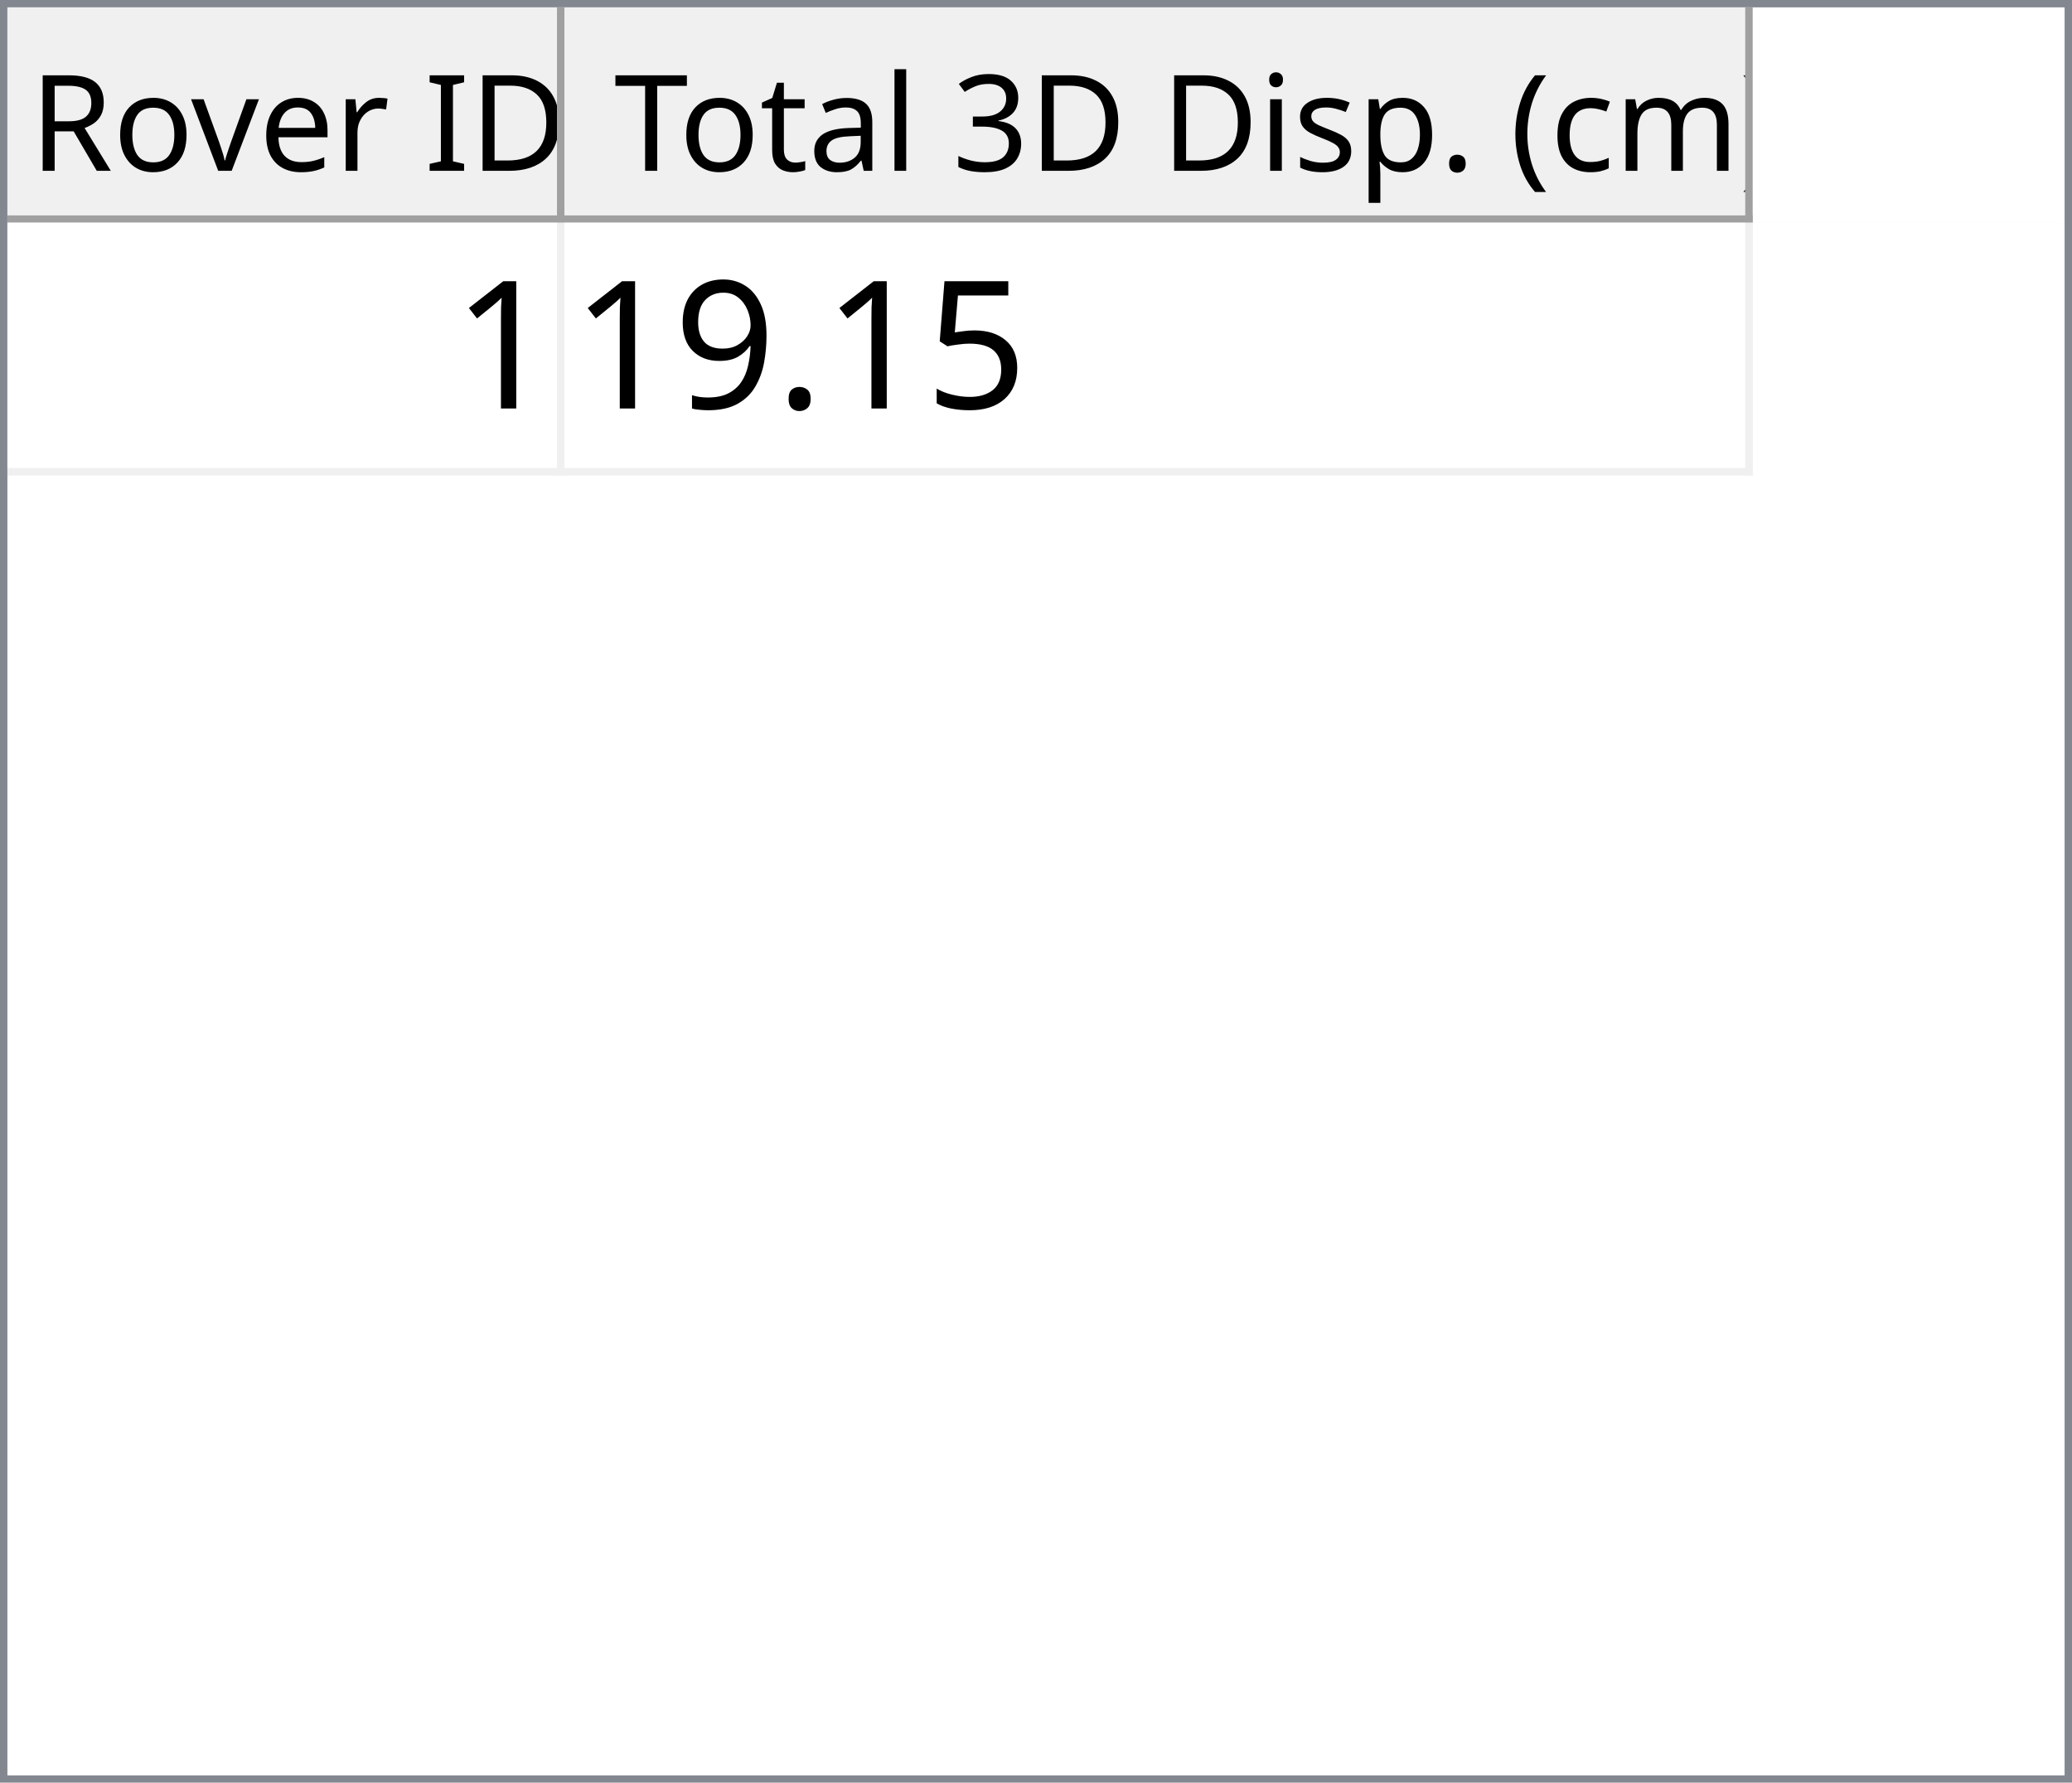
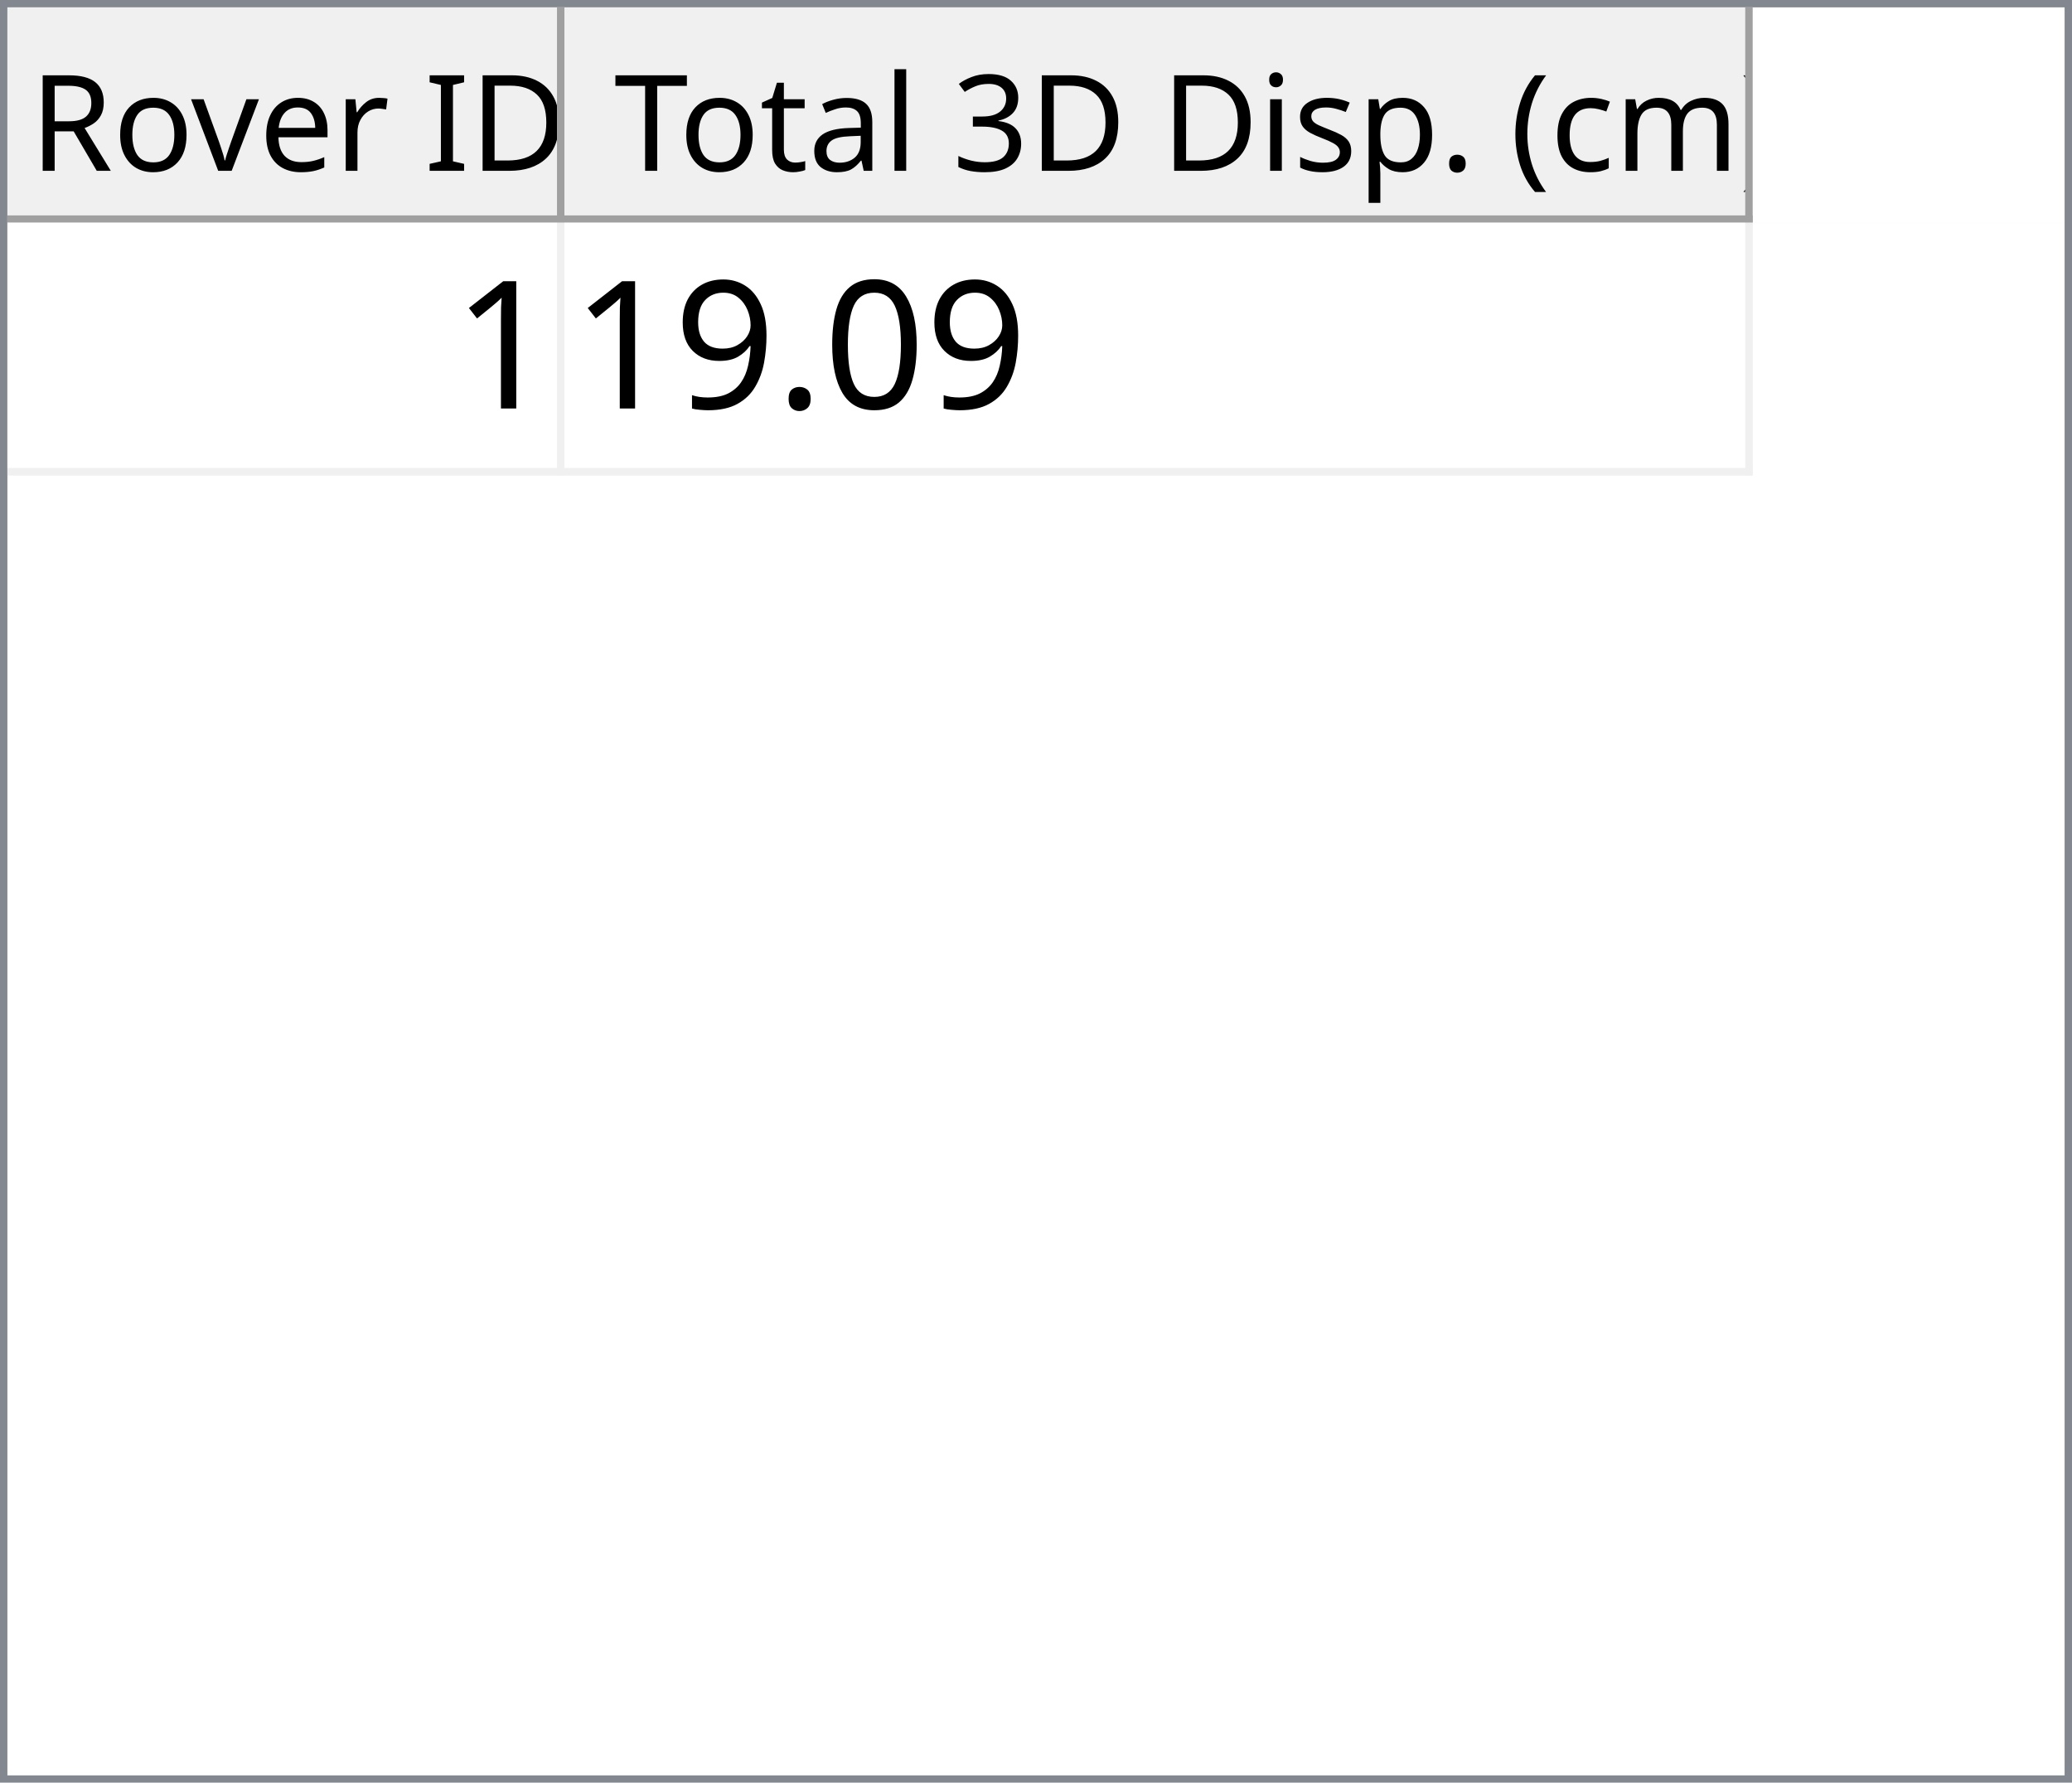
<svg xmlns="http://www.w3.org/2000/svg" style="fill-opacity:1; color-rendering:auto; color-interpolation:auto; text-rendering:auto; stroke:black; stroke-linecap:square; stroke-miterlimit:10; shape-rendering:auto; stroke-opacity:1; fill:black; stroke-dasharray:none; font-weight:normal; stroke-width:1; font-family:'Dialog'; font-style:normal; stroke-linejoin:miter; font-size:12px; stroke-dashoffset:0; image-rendering:auto;" width="279" height="240">
  <defs id="genericDefs" />
  <g>
    <defs id="defs1">
      <clipPath clipPathUnits="userSpaceOnUse" id="clipPath1">
        <path d="M0 0 L279 0 L279 240 L0 240 L0 0 Z" />
      </clipPath>
      <clipPath clipPathUnits="userSpaceOnUse" id="clipPath2">
        <path d="M0 0 L0 240 L279 240 L279 0 Z" />
      </clipPath>
      <clipPath clipPathUnits="userSpaceOnUse" id="clipPath3">
        <path d="M0 0 L0 29 L277 29 L277 0 Z" />
      </clipPath>
      <clipPath clipPathUnits="userSpaceOnUse" id="clipPath4">
        <path d="M0 0 L0 29 L75 29 L75 0 Z" />
      </clipPath>
      <clipPath clipPathUnits="userSpaceOnUse" id="clipPath5">
        <path d="M1 1 L1 28 L74 28 L74 1 Z" />
      </clipPath>
      <clipPath clipPathUnits="userSpaceOnUse" id="clipPath6">
        <path d="M0 0 L0 27 L73 27 L73 0 Z" />
      </clipPath>
      <clipPath clipPathUnits="userSpaceOnUse" id="clipPath7">
        <path d="M-0.5 -0.5 L-0.5 28.5 L74.5 28.5 L74.5 -0.5 Z" />
      </clipPath>
      <clipPath clipPathUnits="userSpaceOnUse" id="clipPath8">
        <path d="M0 0 L0 29 L160 29 L160 0 Z" />
      </clipPath>
      <clipPath clipPathUnits="userSpaceOnUse" id="clipPath9">
        <path d="M1 1 L1 28 L159 28 L159 1 Z" />
      </clipPath>
      <clipPath clipPathUnits="userSpaceOnUse" id="clipPath10">
        <path d="M0 0 L0 27 L158 27 L158 0 Z" />
      </clipPath>
      <clipPath clipPathUnits="userSpaceOnUse" id="clipPath11">
        <path d="M-0.5 -0.5 L-0.5 28.5 L159.5 28.5 L159.5 -0.5 Z" />
      </clipPath>
      <clipPath clipPathUnits="userSpaceOnUse" id="clipPath12">
        <path d="M0 0 L0 209 L277 209 L277 0 Z" />
      </clipPath>
      <clipPath clipPathUnits="userSpaceOnUse" id="clipPath13">
        <path d="M0 0 L0 34 L235 34 L235 0 Z" />
      </clipPath>
      <clipPath clipPathUnits="userSpaceOnUse" id="clipPath14">
        <path d="M-0.5 -0.5 L-0.5 33.5 L234.5 33.5 L234.5 -0.5 Z" />
      </clipPath>
      <clipPath clipPathUnits="userSpaceOnUse" id="clipPath15">
        <path d="M0 0 L0 33 L74 33 L74 0 Z" />
      </clipPath>
      <clipPath clipPathUnits="userSpaceOnUse" id="clipPath16">
        <path d="M0 0 L0 33 L159 33 L159 0 Z" />
      </clipPath>
      <font horiz-adv-x="64.551" id="font1">
        <font-face ascent="107.91" descent="25.098" units-per-em="100" style="font-style:normal; font-family:Segoe UI; font-weight:normal;" />
        <missing-glyph horiz-adv-x="64.551" d="M8.109 0 L8.109 68.266 L56.453 68.266 L56.453 0 L8.109 0 ZM15.328 7.234 L49.219 7.234 L49.219 61.031 L15.328 61.031 L15.328 7.234 Z" />
        <glyph unicode="D" horiz-adv-x="70.117" d="M9.188 0 L9.188 70.016 L28.516 70.016 Q65.531 70.016 65.531 35.891 Q65.531 19.672 55.25 9.836 Q44.969 0 27.734 0 L9.188 0 ZM17.391 62.594 L17.391 7.422 L27.828 7.422 Q41.609 7.422 49.273 14.797 Q56.938 22.172 56.938 35.688 Q56.938 62.594 28.328 62.594 L17.391 62.594 Z" />
        <glyph unicode="I" horiz-adv-x="26.611" d="M17.391 0 L9.188 0 L9.188 70.016 L17.391 70.016 L17.391 0 Z" />
        <glyph unicode=" " horiz-adv-x="27.393" d="" />
        <glyph unicode="r" horiz-adv-x="34.766" d="M34.188 41.891 Q32.078 43.5 28.125 43.5 Q23 43.5 19.555 38.672 Q16.109 33.844 16.109 25.484 L16.109 0 L8.109 0 L8.109 50 L16.109 50 L16.109 39.703 L16.312 39.703 Q18.016 44.969 21.531 47.922 Q25.047 50.875 29.391 50.875 Q32.516 50.875 34.188 50.203 L34.188 41.891 Z" />
        <glyph unicode="e" horiz-adv-x="52.295" d="M48.297 23 L12.984 23 Q13.188 14.656 17.484 10.109 Q21.781 5.562 29.297 5.562 Q37.75 5.562 44.828 11.141 L44.828 3.609 Q38.234 -1.172 27.391 -1.172 Q16.797 -1.172 10.742 5.641 Q4.688 12.453 4.688 24.812 Q4.688 36.469 11.305 43.82 Q17.922 51.172 27.734 51.172 Q37.547 51.172 42.922 44.828 Q48.297 38.484 48.297 27.203 L48.297 23 ZM40.094 29.781 Q40.047 36.719 36.75 40.578 Q33.453 44.438 27.594 44.438 Q21.922 44.438 17.969 40.383 Q14.016 36.328 13.094 29.781 L40.094 29.781 Z" />
        <glyph unicode="v" horiz-adv-x="47.9" d="M47.406 50 L27.484 0 L19.625 0 L0.688 50 L9.469 50 L22.172 13.672 Q23.578 9.672 23.922 6.688 L24.125 6.688 Q24.609 10.453 25.688 13.484 L38.969 50 L47.406 50 Z" />
        <glyph unicode="o" horiz-adv-x="58.594" d="M29 -1.172 Q17.922 -1.172 11.305 5.836 Q4.688 12.844 4.688 24.422 Q4.688 37.016 11.57 44.094 Q18.453 51.172 30.172 51.172 Q41.359 51.172 47.633 44.289 Q53.906 37.406 53.906 25.203 Q53.906 13.234 47.141 6.031 Q40.375 -1.172 29 -1.172 ZM29.594 44.438 Q21.875 44.438 17.383 39.188 Q12.891 33.938 12.891 24.703 Q12.891 15.828 17.43 10.695 Q21.969 5.562 29.594 5.562 Q37.359 5.562 41.531 10.594 Q45.703 15.625 45.703 24.906 Q45.703 34.281 41.531 39.359 Q37.359 44.438 29.594 44.438 Z" />
        <glyph unicode="R" horiz-adv-x="59.814" d="M59.375 0 L49.609 0 L37.891 19.625 Q36.281 22.359 34.766 24.289 Q33.25 26.219 31.664 27.438 Q30.078 28.656 28.25 29.219 Q26.422 29.781 24.125 29.781 L17.391 29.781 L17.391 0 L9.188 0 L9.188 70.016 L30.078 70.016 Q34.672 70.016 38.555 68.867 Q42.438 67.719 45.289 65.375 Q48.141 63.031 49.758 59.547 Q51.375 56.062 51.375 51.375 Q51.375 47.703 50.273 44.656 Q49.172 41.609 47.148 39.211 Q45.125 36.812 42.266 35.133 Q39.406 33.453 35.844 32.516 L35.844 32.328 Q37.594 31.547 38.891 30.547 Q40.188 29.547 41.359 28.18 Q42.531 26.812 43.68 25.078 Q44.828 23.344 46.234 21.047 L59.375 0 ZM17.391 62.594 L17.391 37.203 L28.516 37.203 Q31.594 37.203 34.203 38.133 Q36.812 39.062 38.719 40.797 Q40.625 42.531 41.703 45.047 Q42.781 47.562 42.781 50.688 Q42.781 56.297 39.141 59.445 Q35.5 62.594 28.609 62.594 L17.391 62.594 Z" />
        <glyph unicode=")" horiz-adv-x="30.176" d="M8.297 -15.922 L1.172 -15.922 Q16.406 2.344 16.406 26.812 Q16.406 51.469 1.078 70.016 L8.297 70.016 Q23.531 52.156 23.531 26.703 Q23.531 1.375 8.297 -15.922 Z" />
        <glyph unicode="m" horiz-adv-x="86.133" d="M79.109 0 L71.094 0 L71.094 28.719 Q71.094 37.016 68.531 40.727 Q65.969 44.438 59.906 44.438 Q54.781 44.438 51.195 39.75 Q47.609 35.062 47.609 28.516 L47.609 0 L39.594 0 L39.594 29.688 Q39.594 44.438 28.219 44.438 Q22.953 44.438 19.531 40.016 Q16.109 35.594 16.109 28.516 L16.109 0 L8.109 0 L8.109 50 L16.109 50 L16.109 42.094 L16.312 42.094 Q21.625 51.172 31.844 51.172 Q36.969 51.172 40.773 48.312 Q44.578 45.453 46 40.828 Q51.562 51.172 62.594 51.172 Q79.109 51.172 79.109 30.812 L79.109 0 Z" />
        <glyph unicode="c" horiz-adv-x="46.191" d="M42.188 2.297 Q36.422 -1.172 28.516 -1.172 Q17.828 -1.172 11.258 5.789 Q4.688 12.75 4.688 23.828 Q4.688 36.188 11.766 43.68 Q18.844 51.172 30.672 51.172 Q37.25 51.172 42.281 48.734 L42.281 40.531 Q36.719 44.438 30.375 44.438 Q22.703 44.438 17.797 38.945 Q12.891 33.453 12.891 24.516 Q12.891 15.719 17.508 10.641 Q22.125 5.562 29.891 5.562 Q36.422 5.562 42.188 9.906 L42.188 2.297 Z" />
        <glyph unicode="(" horiz-adv-x="30.176" d="M29.109 -15.922 L21.969 -15.922 Q6.844 1.375 6.844 26.703 Q6.844 52.156 21.969 70.016 L29.203 70.016 Q13.875 51.469 13.875 26.812 Q13.875 2.344 29.109 -15.922 Z" />
        <glyph unicode="." horiz-adv-x="21.68" d="M10.891 -1.078 Q8.641 -1.078 7.055 0.539 Q5.469 2.156 5.469 4.391 Q5.469 6.641 7.055 8.273 Q8.641 9.906 10.891 9.906 Q13.188 9.906 14.797 8.273 Q16.406 6.641 16.406 4.391 Q16.406 2.156 14.797 0.539 Q13.188 -1.078 10.891 -1.078 Z" />
        <glyph unicode="p" horiz-adv-x="58.789" d="M16.312 7.234 L16.109 7.234 L16.109 -23 L8.109 -23 L8.109 50 L16.109 50 L16.109 41.219 L16.312 41.219 Q22.219 51.172 33.594 51.172 Q43.266 51.172 48.688 44.461 Q54.109 37.75 54.109 26.469 Q54.109 13.922 48 6.375 Q41.891 -1.172 31.297 -1.172 Q21.578 -1.172 16.312 7.234 ZM16.109 27.391 L16.109 20.406 Q16.109 14.203 20.141 9.883 Q24.172 5.562 30.375 5.562 Q37.641 5.562 41.773 11.133 Q45.906 16.703 45.906 26.609 Q45.906 34.969 42.047 39.703 Q38.188 44.438 31.594 44.438 Q24.609 44.438 20.359 39.578 Q16.109 34.719 16.109 27.391 Z" />
        <glyph unicode="s" horiz-adv-x="42.432" d="M5.078 1.812 L5.078 10.406 Q11.625 5.562 19.484 5.562 Q30.031 5.562 30.031 12.594 Q30.031 14.594 29.125 15.992 Q28.219 17.391 26.68 18.461 Q25.141 19.531 23.07 20.383 Q21 21.234 18.609 22.172 Q15.281 23.484 12.766 24.828 Q10.25 26.172 8.57 27.859 Q6.891 29.547 6.031 31.695 Q5.172 33.844 5.172 36.719 Q5.172 40.234 6.789 42.945 Q8.406 45.656 11.086 47.484 Q13.766 49.312 17.211 50.242 Q20.656 51.172 24.312 51.172 Q30.812 51.172 35.938 48.922 L35.938 40.828 Q30.422 44.438 23.25 44.438 Q21 44.438 19.195 43.922 Q17.391 43.406 16.094 42.477 Q14.797 41.547 14.086 40.258 Q13.375 38.969 13.375 37.406 Q13.375 35.453 14.086 34.133 Q14.797 32.812 16.164 31.789 Q17.531 30.766 19.484 29.938 Q21.438 29.109 23.922 28.125 Q27.25 26.859 29.883 25.516 Q32.516 24.172 34.375 22.484 Q36.234 20.797 37.234 18.602 Q38.234 16.406 38.234 13.375 Q38.234 9.672 36.602 6.938 Q34.969 4.203 32.234 2.398 Q29.5 0.594 25.93 -0.289 Q22.359 -1.172 18.453 -1.172 Q10.75 -1.172 5.078 1.812 Z" />
        <glyph unicode="i" horiz-adv-x="24.219" d="M12.203 62.703 Q10.062 62.703 8.547 64.164 Q7.031 65.625 7.031 67.875 Q7.031 70.125 8.547 71.609 Q10.062 73.094 12.203 73.094 Q14.406 73.094 15.945 71.609 Q17.484 70.125 17.484 67.875 Q17.484 65.719 15.945 64.211 Q14.406 62.703 12.203 62.703 ZM16.109 0 L8.109 0 L8.109 50 L16.109 50 L16.109 0 Z" />
        <glyph unicode="3" horiz-adv-x="53.906" d="M46.531 19.828 Q46.531 15.094 44.75 11.211 Q42.969 7.328 39.719 4.57 Q36.469 1.812 31.93 0.297 Q27.391 -1.219 21.922 -1.219 Q11.922 -1.219 6 2.594 L6 11.188 Q13.094 5.609 22.219 5.609 Q25.875 5.609 28.828 6.539 Q31.781 7.469 33.906 9.227 Q36.031 10.984 37.18 13.477 Q38.328 15.969 38.328 19.094 Q38.328 32.812 18.797 32.812 L12.984 32.812 L12.984 39.594 L18.5 39.594 Q35.797 39.594 35.797 52.484 Q35.797 64.406 22.609 64.406 Q15.188 64.406 8.688 59.422 L8.688 67.188 Q15.375 71.188 24.609 71.188 Q29 71.188 32.57 69.969 Q36.141 68.75 38.68 66.555 Q41.219 64.359 42.609 61.281 Q44 58.203 44 54.5 Q44 40.672 30.031 36.719 L30.031 36.531 Q33.594 36.141 36.625 34.797 Q39.656 33.453 41.852 31.305 Q44.047 29.156 45.289 26.25 Q46.531 23.344 46.531 19.828 Z" />
        <glyph unicode="l" horiz-adv-x="24.219" d="M16.109 0 L8.109 0 L8.109 74.031 L16.109 74.031 L16.109 0 Z" />
        <glyph unicode="a" horiz-adv-x="50.879" d="M43.891 0 L35.891 0 L35.891 7.812 L35.688 7.812 Q30.469 -1.172 20.312 -1.172 Q12.844 -1.172 8.617 2.781 Q4.391 6.734 4.391 13.281 Q4.391 27.297 20.906 29.594 L35.891 31.688 Q35.891 44.438 25.594 44.438 Q16.547 44.438 9.281 38.281 L9.281 46.484 Q16.656 51.172 26.266 51.172 Q43.891 51.172 43.891 32.516 L43.891 0 ZM35.891 25.297 L23.828 23.641 Q18.266 22.859 15.43 20.875 Q12.594 18.891 12.594 13.875 Q12.594 10.203 15.211 7.883 Q17.828 5.562 22.172 5.562 Q28.125 5.562 32.008 9.742 Q35.891 13.922 35.891 20.312 L35.891 25.297 Z" />
        <glyph unicode="t" horiz-adv-x="33.887" d="M31.297 0.484 Q28.469 -1.078 23.828 -1.078 Q10.688 -1.078 10.688 13.578 L10.688 43.172 L2.094 43.172 L2.094 50 L10.688 50 L10.688 62.203 L18.703 64.797 L18.703 50 L31.297 50 L31.297 43.172 L18.703 43.172 L18.703 14.984 Q18.703 9.969 20.414 7.82 Q22.125 5.672 26.078 5.672 Q29.109 5.672 31.297 7.328 L31.297 0.484 Z" />
        <glyph unicode="T" horiz-adv-x="52.393" d="M50.594 62.594 L30.375 62.594 L30.375 0 L22.172 0 L22.172 62.594 L2 62.594 L2 70.016 L50.594 70.016 L50.594 62.594 Z" />
      </font>
      <font horiz-adv-x="75.0" id="font2">
        <font-face ascent="100.537" descent="21.973" units-per-em="100" style="font-style:normal; font-family:sans-serif; font-weight:normal;" />
        <missing-glyph horiz-adv-x="75.0" d="M12.5 0 L12.5 62.5 L62.5 62.5 L62.5 0 L12.5 0 ZM14.062 1.562 L60.938 1.562 L60.938 60.938 L14.062 60.938 L14.062 1.562 Z" />
        <glyph unicode="1" horiz-adv-x="55.615" d="M37.25 0 L28.469 0 L28.469 56 Q25.297 52.984 20.141 49.953 Q14.984 46.922 10.891 45.406 L10.891 53.906 Q18.266 57.375 23.781 62.305 Q29.297 67.234 31.594 71.875 L37.25 71.875 L37.25 0 Z" />
-         <glyph unicode="5" horiz-adv-x="55.615" d="M4.156 18.75 L13.375 19.531 Q14.406 12.797 18.141 9.398 Q21.875 6 27.156 6 Q33.5 6 37.891 10.789 Q42.281 15.578 42.281 23.484 Q42.281 31 38.062 35.352 Q33.844 39.703 27 39.703 Q22.75 39.703 19.336 37.773 Q15.922 35.844 13.969 32.766 L5.719 33.844 L12.641 70.609 L48.25 70.609 L48.25 62.203 L19.672 62.203 L15.828 42.969 Q22.266 47.469 29.344 47.469 Q38.719 47.469 45.164 40.969 Q51.609 34.469 51.609 24.266 Q51.609 14.547 45.953 7.469 Q39.062 -1.219 27.156 -1.219 Q17.391 -1.219 11.211 4.25 Q5.031 9.719 4.156 18.75 Z" />
+         <glyph unicode="0" horiz-adv-x="55.615" d="M4.156 35.297 Q4.156 48 6.766 55.742 Q9.375 63.484 14.523 67.68 Q19.672 71.875 27.484 71.875 Q33.25 71.875 37.594 69.555 Q41.938 67.234 44.773 62.867 Q47.609 58.5 49.219 52.227 Q50.828 45.953 50.828 35.297 Q50.828 22.703 48.242 14.969 Q45.656 7.234 40.508 3.008 Q35.359 -1.219 27.484 -1.219 Q17.141 -1.219 11.234 6.203 Q4.156 15.141 4.156 35.297 ZM13.188 35.297 Q13.188 17.672 17.312 11.836 Q21.438 6 27.484 6 Q33.547 6 37.672 11.859 Q41.797 17.719 41.797 35.297 Q41.797 52.984 37.672 58.789 Q33.547 64.594 27.391 64.594 Q21.344 64.594 17.719 59.469 Q13.188 52.938 13.188 35.297 Z" />
        <glyph unicode="." horiz-adv-x="27.783" d="M9.078 0 L9.078 10.016 L19.094 10.016 L19.094 0 L9.078 0 Z" />
        <glyph unicode="9" horiz-adv-x="55.615" d="M5.469 16.547 L13.922 17.328 Q14.984 11.375 18.016 8.688 Q21.047 6 25.781 6 Q29.828 6 32.883 7.859 Q35.938 9.719 37.891 12.82 Q39.844 15.922 41.164 21.195 Q42.484 26.469 42.484 31.938 Q42.484 32.516 42.438 33.688 Q39.797 29.5 35.234 26.883 Q30.672 24.266 25.344 24.266 Q16.453 24.266 10.305 30.711 Q4.156 37.156 4.156 47.703 Q4.156 58.594 10.578 65.234 Q17 71.875 26.656 71.875 Q33.641 71.875 39.43 68.117 Q45.219 64.359 48.219 57.398 Q51.219 50.438 51.219 37.25 Q51.219 23.531 48.242 15.406 Q45.266 7.281 39.383 3.031 Q33.5 -1.219 25.594 -1.219 Q17.188 -1.219 11.867 3.445 Q6.547 8.109 5.469 16.547 ZM41.453 48.141 Q41.453 55.719 37.43 60.156 Q33.406 64.594 27.734 64.594 Q21.875 64.594 17.531 59.812 Q13.188 55.031 13.188 47.406 Q13.188 40.578 17.312 36.305 Q21.438 32.031 27.484 32.031 Q33.594 32.031 37.523 36.305 Q41.453 40.578 41.453 48.141 Z" />
      </font>
    </defs>
    <g style="fill:white; stroke:white;">
      <rect x="0" y="0" width="279" style="clip-path:url(#clipPath1); stroke:none;" height="240" />
    </g>
    <g style="fill:white; text-rendering:optimizeSpeed; color-rendering:optimizeSpeed; image-rendering:optimizeSpeed; shape-rendering:crispEdges; stroke:white; color-interpolation:sRGB;">
      <rect x="0" width="279" height="240" y="0" style="stroke:none;" />
      <path style="stroke:none;" d="M0 240 L279 240 L279 0 L0 0 Z" />
    </g>
    <g style="fill:rgb(240,240,240); font-size:18px; font-family:'Segoe UI'; stroke:rgb(240,240,240);">
      <rect x="0" y="0" width="279" style="clip-path:url(#clipPath2); stroke:none;" height="240" />
    </g>
    <g style="fill:rgb(130,135,144); font-size:18px; font-family:'Segoe UI'; stroke:rgb(130,135,144);">
      <path d="M0 0 L279 0 L279 240 L0 240 L0 0 ZM1 1 L278 1 L278 239 L1 239 L1 1 Z" style="fill-rule:evenodd; clip-path:url(#clipPath2); stroke:none;" />
    </g>
    <g style="fill:white; font-size:18px; font-family:'Segoe UI'; stroke:white;" transform="translate(1,1)">
      <rect x="0" y="0" width="277" style="clip-path:url(#clipPath3); stroke:none;" height="29" />
    </g>
    <g style="fill:rgb(240,240,240); font-size:18px; font-family:'Segoe UI'; stroke:rgb(240,240,240);" transform="translate(1,1)">
      <rect x="0" y="0" width="75" style="clip-path:url(#clipPath4); stroke:none;" height="29" />
    </g>
    <g style="font-family:'Segoe UI'; font-size:18px;" transform="translate(2,2)">
      <text x="2" xml:space="preserve" y="21" style="clip-path:url(#clipPath6); stroke:none;">Rover ID</text>
    </g>
    <g transform="translate(1.5,1.5)" style="fill:rgb(160,160,160); font-size:18px; font-family:'Segoe UI'; stroke:rgb(160,160,160); stroke-linejoin:bevel;">
      <line x1="74" x2="74" y1="0" style="fill:none; clip-path:url(#clipPath7);" y2="28" />
    </g>
    <g transform="matrix(1,0,0,1,1,1) translate(0.5,0.5)" style="fill:rgb(160,160,160); font-size:18px; font-family:'Segoe UI'; stroke:rgb(160,160,160); stroke-linejoin:bevel;">
      <line x1="0" x2="74" y1="28" style="fill:none; clip-path:url(#clipPath7);" y2="28" />
    </g>
    <g style="fill:rgb(240,240,240); font-size:18px; font-family:'Segoe UI'; stroke:rgb(240,240,240);" transform="translate(76,1)">
      <rect x="0" y="0" width="160" style="clip-path:url(#clipPath8); stroke:none;" height="29" />
    </g>
    <g style="font-family:'Segoe UI'; font-size:18px;" transform="translate(77,2)">
      <text x="1" xml:space="preserve" y="21" style="clip-path:url(#clipPath10); stroke:none;"> Total 3D Disp. (cm)</text>
    </g>
    <g transform="translate(76.5,1.5)" style="fill:rgb(160,160,160); font-size:18px; font-family:'Segoe UI'; stroke:rgb(160,160,160); stroke-linejoin:bevel;">
      <line x1="159" x2="159" y1="0" style="fill:none; clip-path:url(#clipPath11);" y2="28" />
    </g>
    <g transform="matrix(1,0,0,1,76,1) translate(0.5,0.5)" style="fill:rgb(160,160,160); font-size:18px; font-family:'Segoe UI'; stroke:rgb(160,160,160); stroke-linejoin:bevel;">
      <line x1="0" x2="159" y1="28" style="fill:none; clip-path:url(#clipPath11);" y2="28" />
    </g>
    <g style="fill:white; font-size:18px; font-family:'Segoe UI'; stroke:white;" transform="translate(1,30)">
      <rect x="0" y="0" width="277" style="clip-path:url(#clipPath12); stroke:none;" height="209" />
    </g>
    <g style="fill:rgb(240,240,240); font-size:24px; font-family:sans-serif; stroke:rgb(240,240,240);" transform="translate(1,30)">
      <rect x="0" y="0" width="235" style="clip-path:url(#clipPath13); stroke:none;" height="34" />
      <line transform="translate(0.5,0.5)" x1="0" x2="234" y1="33" style="clip-path:url(#clipPath14); fill:none; stroke-linejoin:bevel;" y2="33" />
    </g>
    <g transform="matrix(1,0,0,1,1,30) translate(0.5,0.5)" style="fill:rgb(240,240,240); font-size:24px; font-family:sans-serif; stroke:rgb(240,240,240); stroke-linejoin:bevel;">
      <line x1="74" x2="74" y1="0" style="fill:none; clip-path:url(#clipPath14);" y2="33" />
    </g>
    <g transform="matrix(1,0,0,1,1,30) translate(0.5,0.5)" style="fill:rgb(240,240,240); font-size:24px; font-family:sans-serif; stroke:rgb(240,240,240); stroke-linejoin:bevel;">
      <line x1="234" x2="234" y1="0" style="fill:none; clip-path:url(#clipPath14);" y2="33" />
    </g>
    <g style="fill:white; font-size:24px; font-family:sans-serif; stroke:white;" transform="matrix(1,0,0,1,1,30)">
      <rect x="0" y="0" width="74" style="clip-path:url(#clipPath15); stroke:none;" height="33" />
      <text x="60" y="25" style="fill:black; clip-path:url(#clipPath15); stroke:none;" xml:space="preserve">1</text>
    </g>
    <g style="fill:white; font-size:24px; font-family:sans-serif; stroke:white;" transform="matrix(1,0,0,1,1,30) translate(75,0)">
      <rect x="0" y="0" width="159" style="clip-path:url(#clipPath16); stroke:none;" height="33" />
-       <text x="1" y="25" style="fill:black; clip-path:url(#clipPath16); stroke:none;" xml:space="preserve">19.15</text>
+       <text x="1" y="25" style="fill:black; clip-path:url(#clipPath16); stroke:none;" xml:space="preserve">19.09</text>
    </g>
  </g>
</svg>
